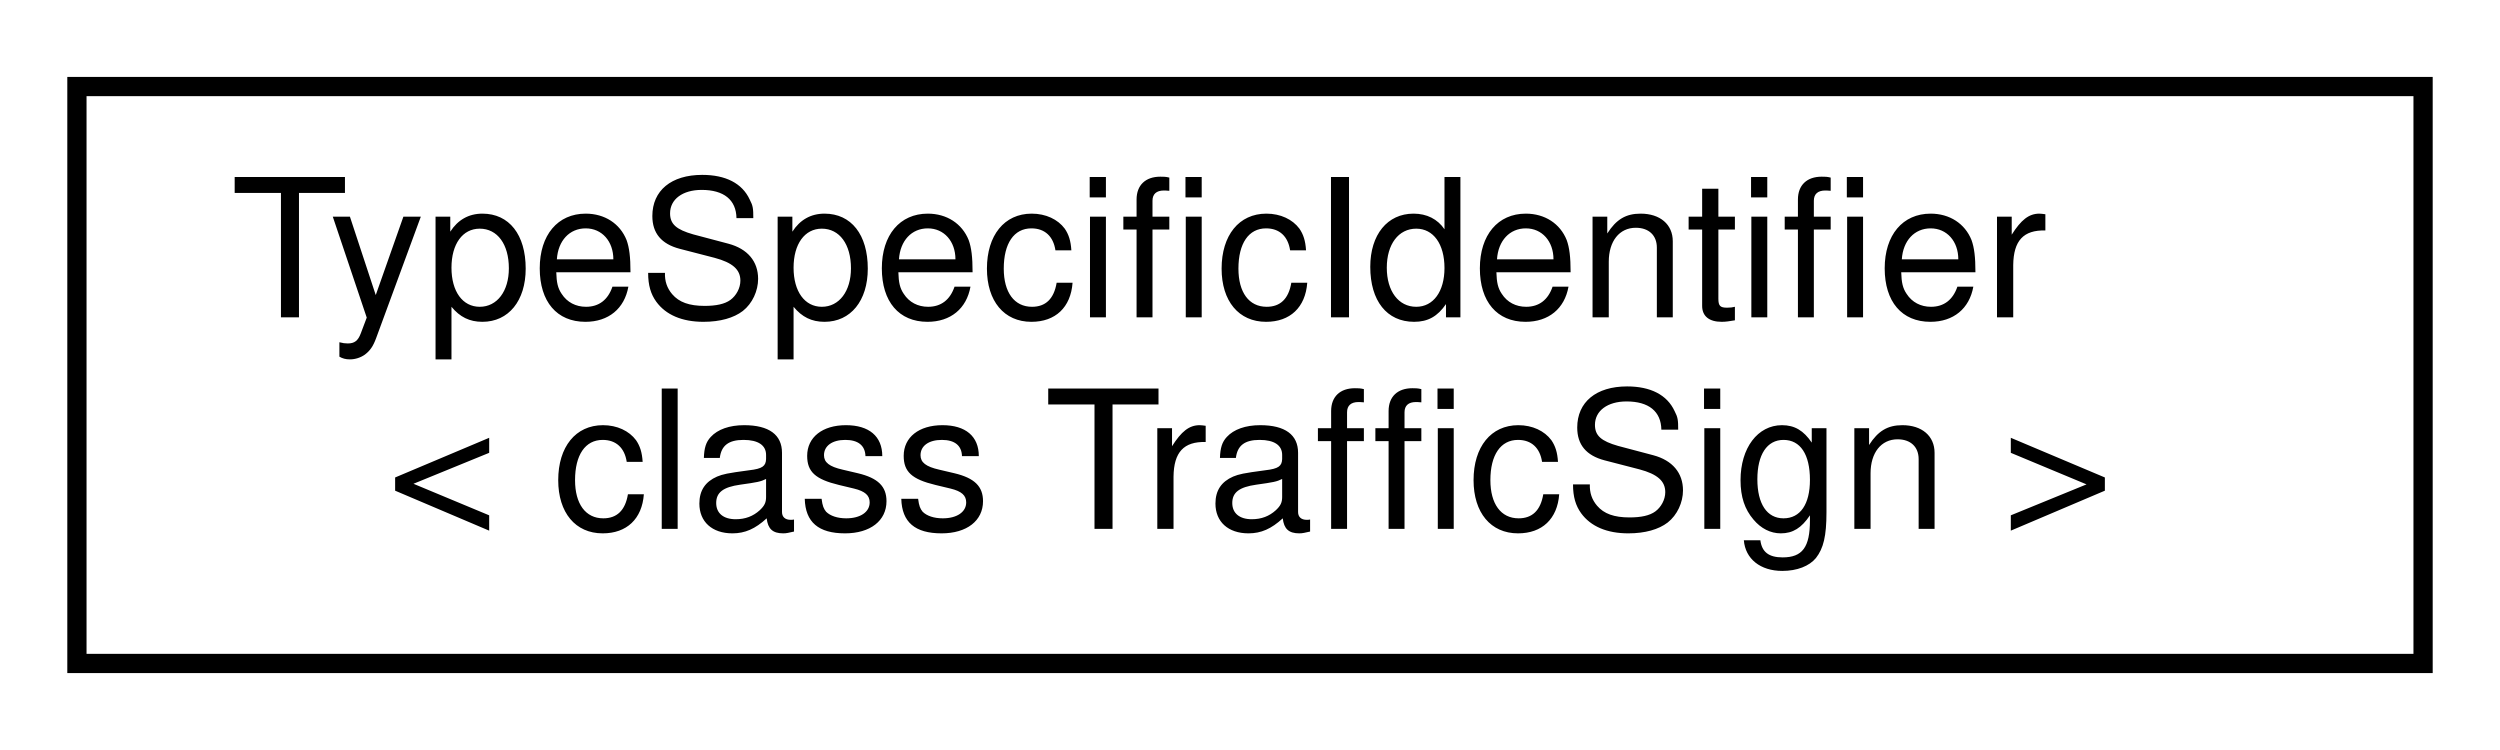
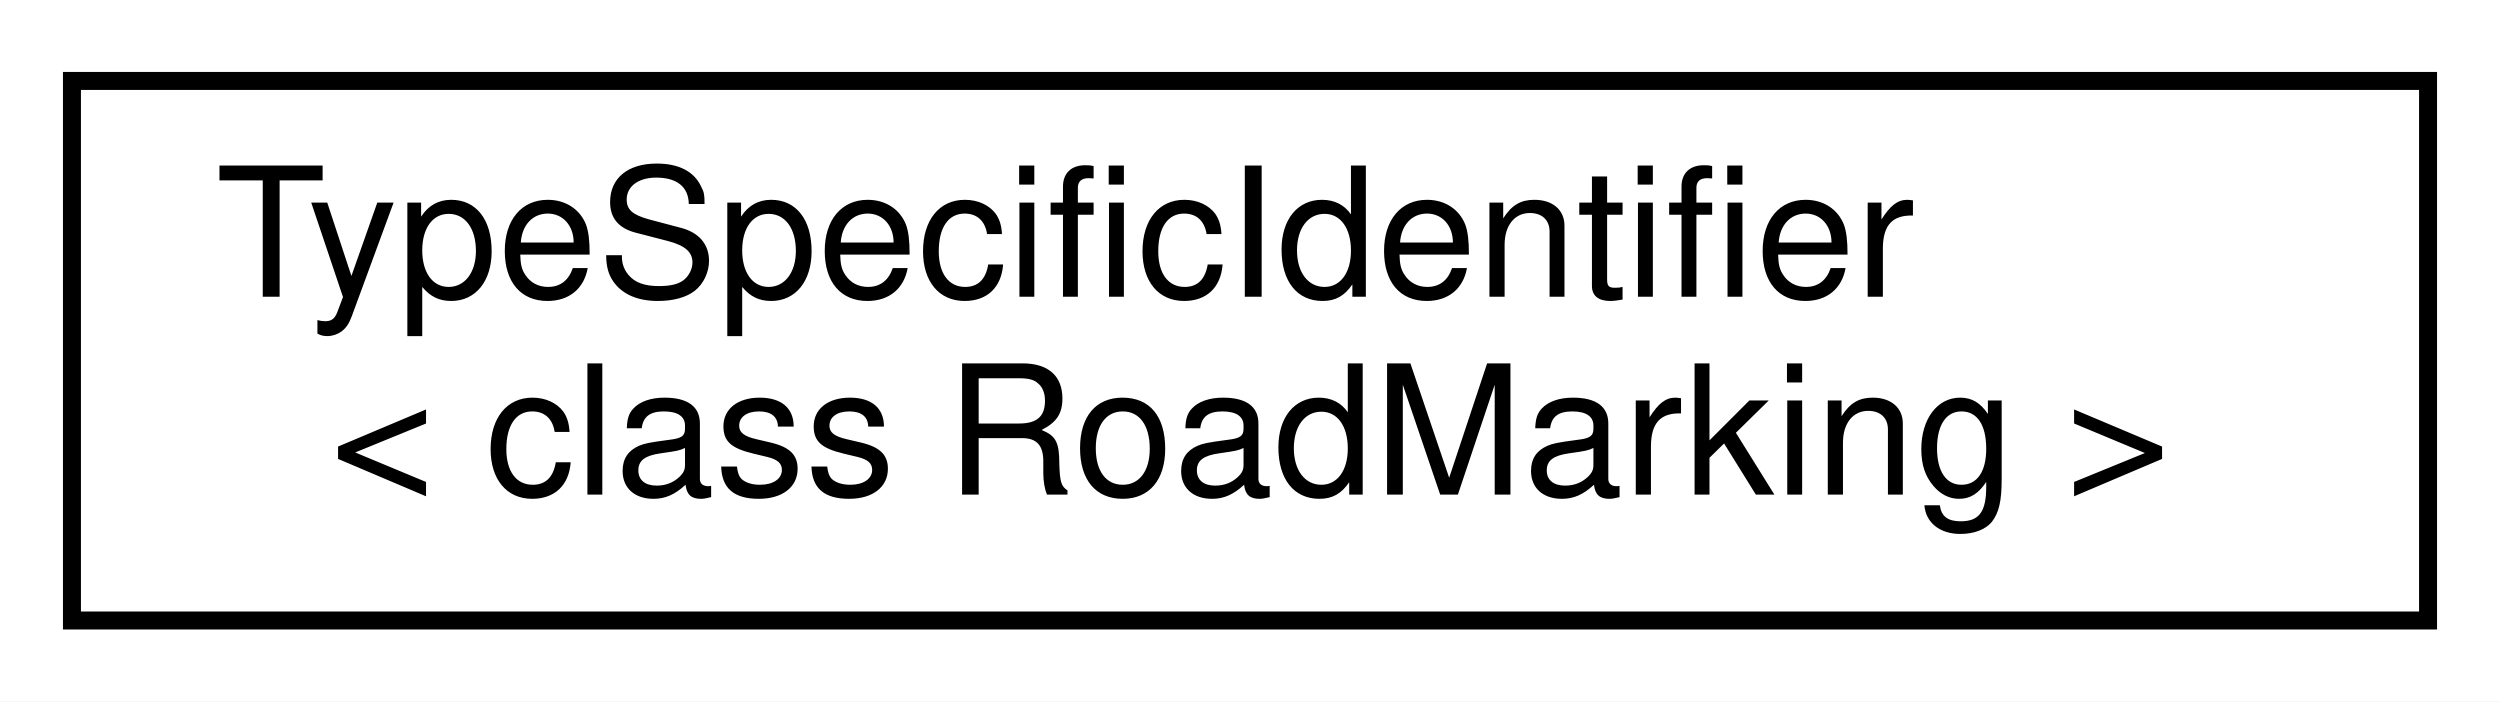
- <svg xmlns="http://www.w3.org/2000/svg" xmlns:xlink="http://www.w3.org/1999/xlink" width="130pt" height="39pt" viewBox="0.00 0.00 130.00 39.00">
+ <svg xmlns="http://www.w3.org/2000/svg" xmlns:xlink="http://www.w3.org/1999/xlink" width="139pt" height="39pt" viewBox="0.00 0.00 139.00 39.00">
  <g id="graph0" class="graph" transform="scale(1 1) rotate(0) translate(4 35)">
-     <polygon fill="white" stroke="transparent" points="-4,4 -4,-35 126,-35 126,4 -4,4" />
+     <polygon fill="white" stroke="transparent" points="-4,4 -4,-35 135,-35 135,4 -4,4" />
    <g id="node1" class="node">
      <g id="a_node1">
        <a xlink:href="classmaliput_1_1api_1_1_type_specific_identifier.html" target="_top" xlink:title=" ">
-           <polygon fill="white" stroke="black" points="0,-0.5 0,-30.5 122,-30.5 122,-0.5 0,-0.5" />
+           <polygon fill="white" stroke="black" points="0,-0.5 0,-30.5 131,-30.5 131,-0.5 0,-0.5" />
          <text text-anchor="start" x="8" y="-18.5" font-family="Helvetica,sans-Serif" font-size="10.00">TypeSpecificIdentifier</text>
-           <text text-anchor="middle" x="61" y="-7.5" font-family="Helvetica,sans-Serif" font-size="10.00">&lt; class TrafficSign &gt;</text>
+           <text text-anchor="middle" x="65.5" y="-7.5" font-family="Helvetica,sans-Serif" font-size="10.00">&lt; class RoadMarking &gt;</text>
        </a>
      </g>
    </g>
  </g>
</svg>
